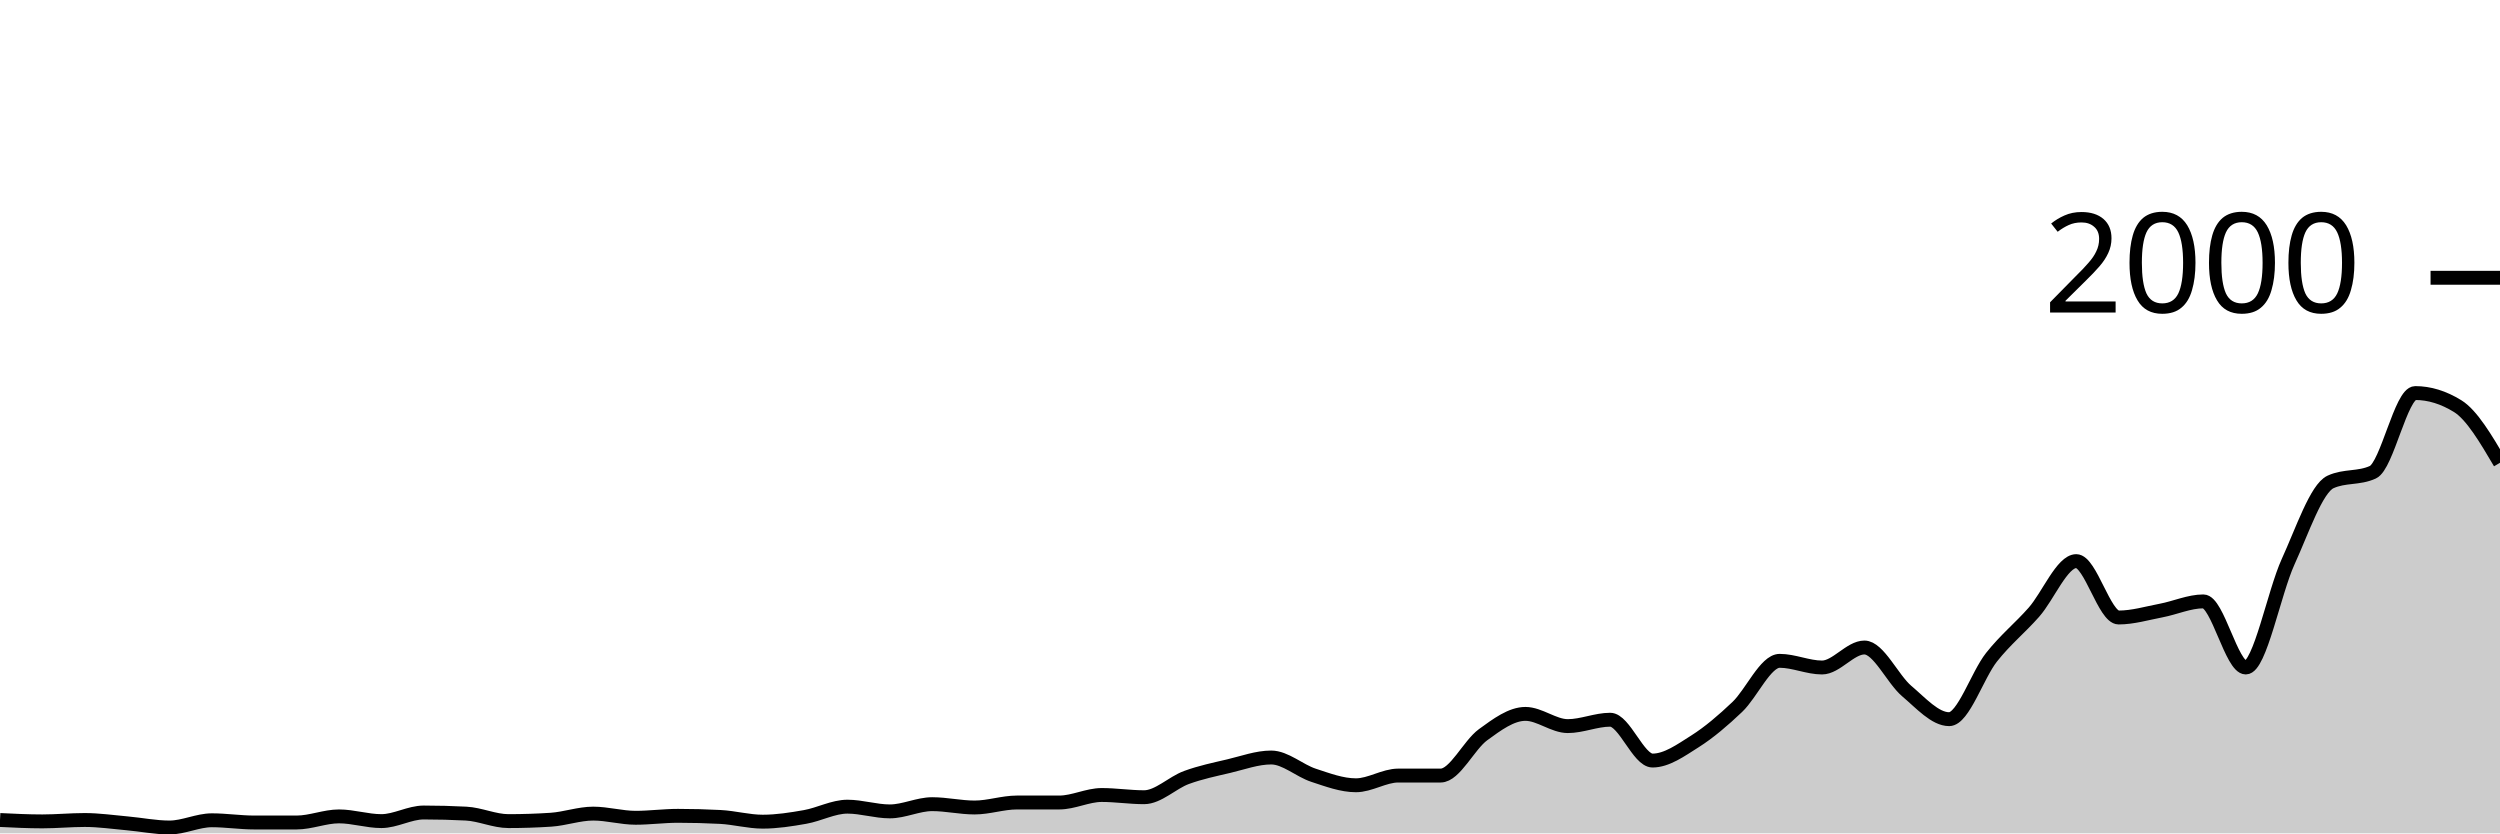
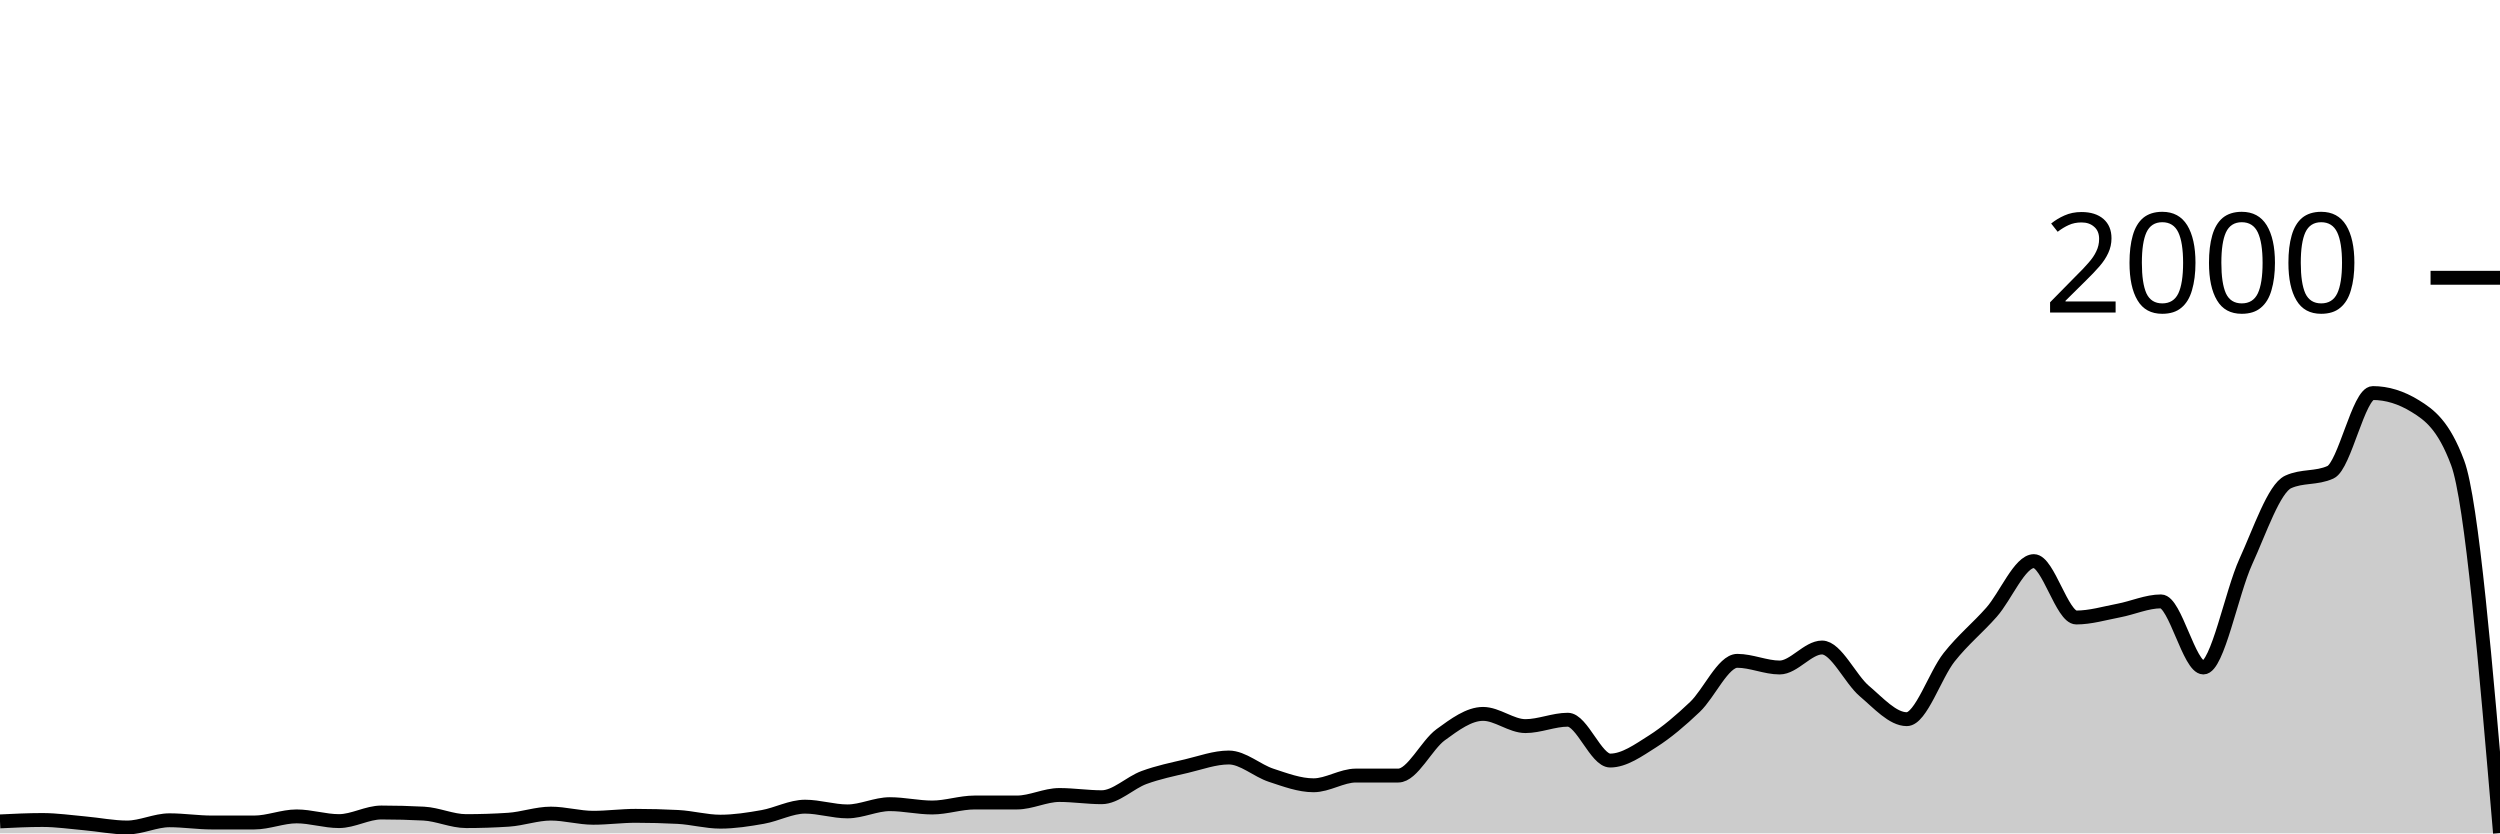
<svg xmlns="http://www.w3.org/2000/svg" viewBox="0 0 180 60">
  <g transform="translate(0,20)">
-     <path class="area" fill="rgba(0, 0, 0, 0.2)" d="M0,39.04C1.017,39.09,2.034,39.14,3.051,39.14C4.068,39.14,5.085,39.04,6.102,39.04C7.119,39.04,8.136,39.19,9.153,39.28C10.169,39.37,11.186,39.58,12.203,39.58C13.22,39.58,14.237,39.06,15.254,39.06C16.271,39.06,17.288,39.22,18.305,39.22C19.322,39.22,20.339,39.22,21.356,39.22C22.373,39.22,23.39,38.78,24.407,38.78C25.424,38.78,26.441,39.12,27.458,39.12C28.475,39.12,29.492,38.5,30.508,38.5C31.525,38.5,32.542,38.527,33.559,38.58C34.576,38.633,35.593,39.12,36.61,39.12C37.627,39.12,38.644,39.087,39.661,39.02C40.678,38.953,41.695,38.58,42.712,38.58C43.729,38.58,44.746,38.88,45.763,38.88C46.78,38.88,47.797,38.74,48.814,38.74C49.831,38.74,50.847,38.767,51.864,38.82C52.881,38.873,53.898,39.16,54.915,39.16C55.932,39.16,56.949,39,57.966,38.82C58.983,38.64,60,38.08,61.017,38.08C62.034,38.08,63.051,38.42,64.068,38.42C65.085,38.42,66.102,37.9,67.119,37.9C68.136,37.9,69.153,38.14,70.169,38.14C71.186,38.14,72.203,37.78,73.22,37.78C74.237,37.78,75.254,37.78,76.271,37.78C77.288,37.78,78.305,37.24,79.322,37.24C80.339,37.24,81.356,37.4,82.373,37.4C83.39,37.4,84.407,36.353,85.424,35.98C86.441,35.607,87.458,35.4,88.475,35.16C89.492,34.92,90.508,34.54,91.525,34.54C92.542,34.54,93.559,35.487,94.576,35.82C95.593,36.153,96.61,36.54,97.627,36.54C98.644,36.54,99.661,35.84,100.678,35.84C101.695,35.84,102.712,35.84,103.729,35.84C104.746,35.84,105.763,33.64,106.78,32.9C107.797,32.16,108.814,31.4,109.831,31.4C110.847,31.4,111.864,32.28,112.881,32.28C113.898,32.28,114.915,31.82,115.932,31.82C116.949,31.82,117.966,34.76,118.983,34.76C120,34.76,121.017,34.023,122.034,33.38C123.051,32.737,124.068,31.867,125.085,30.9C126.102,29.933,127.119,27.58,128.136,27.58C129.153,27.58,130.169,28.06,131.186,28.06C132.203,28.06,133.22,26.62,134.237,26.62C135.254,26.62,136.271,28.9,137.288,29.76C138.305,30.62,139.322,31.78,140.339,31.78C141.356,31.78,142.373,28.603,143.39,27.32C144.407,26.037,145.424,25.233,146.441,24.08C147.458,22.927,148.475,20.4,149.492,20.4C150.508,20.4,151.525,24.46,152.542,24.46C153.559,24.46,154.576,24.153,155.593,23.96C156.61,23.767,157.627,23.3,158.644,23.3C159.661,23.3,160.678,28.06,161.695,28.06C162.712,28.06,163.729,22.667,164.746,20.44C165.763,18.213,166.78,15.167,167.797,14.7C168.814,14.233,169.831,14.467,170.847,14C171.864,13.533,172.881,8.3,173.898,8.3C174.915,8.3,175.932,8.613,176.949,9.24C177.966,9.867,178.983,11.593,180,13.32L180,40C178.983,40,177.966,40,176.949,40C175.932,40,174.915,40,173.898,40C172.881,40,171.864,40,170.847,40C169.831,40,168.814,40,167.797,40C166.78,40,165.763,40,164.746,40C163.729,40,162.712,40,161.695,40C160.678,40,159.661,40,158.644,40C157.627,40,156.61,40,155.593,40C154.576,40,153.559,40,152.542,40C151.525,40,150.508,40,149.492,40C148.475,40,147.458,40,146.441,40C145.424,40,144.407,40,143.39,40C142.373,40,141.356,40,140.339,40C139.322,40,138.305,40,137.288,40C136.271,40,135.254,40,134.237,40C133.22,40,132.203,40,131.186,40C130.169,40,129.153,40,128.136,40C127.119,40,126.102,40,125.085,40C124.068,40,123.051,40,122.034,40C121.017,40,120,40,118.983,40C117.966,40,116.949,40,115.932,40C114.915,40,113.898,40,112.881,40C111.864,40,110.847,40,109.831,40C108.814,40,107.797,40,106.78,40C105.763,40,104.746,40,103.729,40C102.712,40,101.695,40,100.678,40C99.661,40,98.644,40,97.627,40C96.61,40,95.593,40,94.576,40C93.559,40,92.542,40,91.525,40C90.508,40,89.492,40,88.475,40C87.458,40,86.441,40,85.424,40C84.407,40,83.39,40,82.373,40C81.356,40,80.339,40,79.322,40C78.305,40,77.288,40,76.271,40C75.254,40,74.237,40,73.22,40C72.203,40,71.186,40,70.169,40C69.153,40,68.136,40,67.119,40C66.102,40,65.085,40,64.068,40C63.051,40,62.034,40,61.017,40C60,40,58.983,40,57.966,40C56.949,40,55.932,40,54.915,40C53.898,40,52.881,40,51.864,40C50.847,40,49.831,40,48.814,40C47.797,40,46.78,40,45.763,40C44.746,40,43.729,40,42.712,40C41.695,40,40.678,40,39.661,40C38.644,40,37.627,40,36.61,40C35.593,40,34.576,40,33.559,40C32.542,40,31.525,40,30.508,40C29.492,40,28.475,40,27.458,40C26.441,40,25.424,40,24.407,40C23.39,40,22.373,40,21.356,40C20.339,40,19.322,40,18.305,40C17.288,40,16.271,40,15.254,40C14.237,40,13.22,40,12.203,40C11.186,40,10.169,40,9.153,40C8.136,40,7.119,40,6.102,40C5.085,40,4.068,40,3.051,40C2.034,40,1.017,40,0,40Z" />
-     <path class="line" stroke="black" fill="none" d="M0,39.04C1.017,39.09,2.034,39.14,3.051,39.14C4.068,39.14,5.085,39.04,6.102,39.04C7.119,39.04,8.136,39.19,9.153,39.28C10.169,39.37,11.186,39.58,12.203,39.58C13.22,39.58,14.237,39.06,15.254,39.06C16.271,39.06,17.288,39.22,18.305,39.22C19.322,39.22,20.339,39.22,21.356,39.22C22.373,39.22,23.39,38.78,24.407,38.78C25.424,38.78,26.441,39.12,27.458,39.12C28.475,39.12,29.492,38.5,30.508,38.5C31.525,38.5,32.542,38.527,33.559,38.58C34.576,38.633,35.593,39.12,36.61,39.12C37.627,39.12,38.644,39.087,39.661,39.02C40.678,38.953,41.695,38.58,42.712,38.58C43.729,38.58,44.746,38.88,45.763,38.88C46.78,38.88,47.797,38.74,48.814,38.74C49.831,38.74,50.847,38.767,51.864,38.82C52.881,38.873,53.898,39.16,54.915,39.16C55.932,39.16,56.949,39,57.966,38.82C58.983,38.64,60,38.08,61.017,38.08C62.034,38.08,63.051,38.42,64.068,38.42C65.085,38.42,66.102,37.9,67.119,37.9C68.136,37.9,69.153,38.14,70.169,38.14C71.186,38.14,72.203,37.78,73.22,37.78C74.237,37.78,75.254,37.78,76.271,37.78C77.288,37.78,78.305,37.24,79.322,37.24C80.339,37.24,81.356,37.4,82.373,37.4C83.39,37.4,84.407,36.353,85.424,35.98C86.441,35.607,87.458,35.4,88.475,35.16C89.492,34.92,90.508,34.54,91.525,34.54C92.542,34.54,93.559,35.487,94.576,35.82C95.593,36.153,96.61,36.54,97.627,36.54C98.644,36.54,99.661,35.84,100.678,35.84C101.695,35.84,102.712,35.84,103.729,35.84C104.746,35.84,105.763,33.64,106.78,32.9C107.797,32.16,108.814,31.4,109.831,31.4C110.847,31.4,111.864,32.28,112.881,32.28C113.898,32.28,114.915,31.82,115.932,31.82C116.949,31.82,117.966,34.76,118.983,34.76C120,34.76,121.017,34.023,122.034,33.38C123.051,32.737,124.068,31.867,125.085,30.9C126.102,29.933,127.119,27.58,128.136,27.58C129.153,27.58,130.169,28.06,131.186,28.06C132.203,28.06,133.22,26.62,134.237,26.62C135.254,26.62,136.271,28.9,137.288,29.76C138.305,30.62,139.322,31.78,140.339,31.78C141.356,31.78,142.373,28.603,143.39,27.32C144.407,26.037,145.424,25.233,146.441,24.08C147.458,22.927,148.475,20.4,149.492,20.4C150.508,20.4,151.525,24.46,152.542,24.46C153.559,24.46,154.576,24.153,155.593,23.96C156.61,23.767,157.627,23.3,158.644,23.3C159.661,23.3,160.678,28.06,161.695,28.06C162.712,28.06,163.729,22.667,164.746,20.44C165.763,18.213,166.78,15.167,167.797,14.7C168.814,14.233,169.831,14.467,170.847,14C171.864,13.533,172.881,8.3,173.898,8.3C174.915,8.3,175.932,8.613,176.949,9.24C177.966,9.867,178.983,11.593,180,13.32" />
+     <path class="area" fill="rgba(0, 0, 0, 0.2)" d="M0,39.14C1.017,39.09,2.034,39.04,3.051,39.04C4.068,39.04,5.085,39.19,6.102,39.28C7.119,39.37,8.136,39.58,9.153,39.58C10.169,39.58,11.186,39.06,12.203,39.06C13.22,39.06,14.237,39.22,15.254,39.22C16.271,39.22,17.288,39.22,18.305,39.22C19.322,39.22,20.339,38.78,21.356,38.78C22.373,38.78,23.39,39.12,24.407,39.12C25.424,39.12,26.441,38.5,27.458,38.5C28.475,38.5,29.492,38.527,30.508,38.58C31.525,38.633,32.542,39.12,33.559,39.12C34.576,39.12,35.593,39.087,36.61,39.02C37.627,38.953,38.644,38.58,39.661,38.58C40.678,38.58,41.695,38.88,42.712,38.88C43.729,38.88,44.746,38.74,45.763,38.74C46.78,38.74,47.797,38.767,48.814,38.82C49.831,38.873,50.847,39.16,51.864,39.16C52.881,39.16,53.898,39,54.915,38.82C55.932,38.64,56.949,38.08,57.966,38.08C58.983,38.08,60,38.42,61.017,38.42C62.034,38.42,63.051,37.9,64.068,37.9C65.085,37.9,66.102,38.14,67.119,38.14C68.136,38.14,69.153,37.78,70.169,37.78C71.186,37.78,72.203,37.78,73.22,37.78C74.237,37.78,75.254,37.24,76.271,37.24C77.288,37.24,78.305,37.4,79.322,37.4C80.339,37.4,81.356,36.353,82.373,35.98C83.39,35.607,84.407,35.4,85.424,35.16C86.441,34.92,87.458,34.54,88.475,34.54C89.492,34.54,90.508,35.487,91.525,35.82C92.542,36.153,93.559,36.54,94.576,36.54C95.593,36.54,96.61,35.84,97.627,35.84C98.644,35.84,99.661,35.84,100.678,35.84C101.695,35.84,102.712,33.64,103.729,32.9C104.746,32.16,105.763,31.4,106.78,31.4C107.797,31.4,108.814,32.28,109.831,32.28C110.847,32.28,111.864,31.82,112.881,31.82C113.898,31.82,114.915,34.76,115.932,34.76C116.949,34.76,117.966,34.023,118.983,33.38C120,32.737,121.017,31.867,122.034,30.9C123.051,29.933,124.068,27.58,125.085,27.58C126.102,27.58,127.119,28.06,128.136,28.06C129.153,28.06,130.169,26.62,131.186,26.62C132.203,26.62,133.22,28.9,134.237,29.76C135.254,30.62,136.271,31.78,137.288,31.78C138.305,31.78,139.322,28.603,140.339,27.32C141.356,26.037,142.373,25.233,143.39,24.08C144.407,22.927,145.424,20.4,146.441,20.4C147.458,20.4,148.475,24.46,149.492,24.46C150.508,24.46,151.525,24.153,152.542,23.96C153.559,23.767,154.576,23.3,155.593,23.3C156.61,23.3,157.627,28.06,158.644,28.06C159.661,28.06,160.678,22.667,161.695,20.44C162.712,18.213,163.729,15.167,164.746,14.7C165.763,14.233,166.78,14.467,167.797,14C168.814,13.533,169.831,8.3,170.847,8.3C171.864,8.3,172.881,8.613,173.898,9.24C174.915,9.867,175.932,10.6,176.949,13.32C177.966,16.04,178.983,28.01,180,39.98L180,40C178.983,40,177.966,40,176.949,40C175.932,40,174.915,40,173.898,40C172.881,40,171.864,40,170.847,40C169.831,40,168.814,40,167.797,40C166.78,40,165.763,40,164.746,40C163.729,40,162.712,40,161.695,40C160.678,40,159.661,40,158.644,40C157.627,40,156.61,40,155.593,40C154.576,40,153.559,40,152.542,40C151.525,40,150.508,40,149.492,40C148.475,40,147.458,40,146.441,40C145.424,40,144.407,40,143.39,40C142.373,40,141.356,40,140.339,40C139.322,40,138.305,40,137.288,40C136.271,40,135.254,40,134.237,40C133.22,40,132.203,40,131.186,40C130.169,40,129.153,40,128.136,40C127.119,40,126.102,40,125.085,40C124.068,40,123.051,40,122.034,40C121.017,40,120,40,118.983,40C117.966,40,116.949,40,115.932,40C114.915,40,113.898,40,112.881,40C111.864,40,110.847,40,109.831,40C108.814,40,107.797,40,106.78,40C105.763,40,104.746,40,103.729,40C102.712,40,101.695,40,100.678,40C99.661,40,98.644,40,97.627,40C96.61,40,95.593,40,94.576,40C93.559,40,92.542,40,91.525,40C90.508,40,89.492,40,88.475,40C87.458,40,86.441,40,85.424,40C84.407,40,83.39,40,82.373,40C81.356,40,80.339,40,79.322,40C78.305,40,77.288,40,76.271,40C75.254,40,74.237,40,73.22,40C72.203,40,71.186,40,70.169,40C69.153,40,68.136,40,67.119,40C66.102,40,65.085,40,64.068,40C63.051,40,62.034,40,61.017,40C60,40,58.983,40,57.966,40C56.949,40,55.932,40,54.915,40C53.898,40,52.881,40,51.864,40C50.847,40,49.831,40,48.814,40C47.797,40,46.78,40,45.763,40C44.746,40,43.729,40,42.712,40C41.695,40,40.678,40,39.661,40C38.644,40,37.627,40,36.61,40C35.593,40,34.576,40,33.559,40C32.542,40,31.525,40,30.508,40C29.492,40,28.475,40,27.458,40C26.441,40,25.424,40,24.407,40C23.39,40,22.373,40,21.356,40C20.339,40,19.322,40,18.305,40C17.288,40,16.271,40,15.254,40C14.237,40,13.22,40,12.203,40C11.186,40,10.169,40,9.153,40C8.136,40,7.119,40,6.102,40C5.085,40,4.068,40,3.051,40C2.034,40,1.017,40,0,40Z" />
+     <path class="line" stroke="black" fill="none" d="M0,39.14C1.017,39.09,2.034,39.04,3.051,39.04C4.068,39.04,5.085,39.19,6.102,39.28C7.119,39.37,8.136,39.58,9.153,39.58C10.169,39.58,11.186,39.06,12.203,39.06C13.22,39.06,14.237,39.22,15.254,39.22C16.271,39.22,17.288,39.22,18.305,39.22C19.322,39.22,20.339,38.78,21.356,38.78C22.373,38.78,23.39,39.12,24.407,39.12C25.424,39.12,26.441,38.5,27.458,38.5C28.475,38.5,29.492,38.527,30.508,38.58C31.525,38.633,32.542,39.12,33.559,39.12C34.576,39.12,35.593,39.087,36.61,39.02C37.627,38.953,38.644,38.58,39.661,38.58C40.678,38.58,41.695,38.88,42.712,38.88C43.729,38.88,44.746,38.74,45.763,38.74C46.78,38.74,47.797,38.767,48.814,38.82C49.831,38.873,50.847,39.16,51.864,39.16C52.881,39.16,53.898,39,54.915,38.82C55.932,38.64,56.949,38.08,57.966,38.08C58.983,38.08,60,38.42,61.017,38.42C62.034,38.42,63.051,37.9,64.068,37.9C65.085,37.9,66.102,38.14,67.119,38.14C68.136,38.14,69.153,37.78,70.169,37.78C71.186,37.78,72.203,37.78,73.22,37.78C74.237,37.78,75.254,37.24,76.271,37.24C77.288,37.24,78.305,37.4,79.322,37.4C80.339,37.4,81.356,36.353,82.373,35.98C83.39,35.607,84.407,35.4,85.424,35.16C86.441,34.92,87.458,34.54,88.475,34.54C89.492,34.54,90.508,35.487,91.525,35.82C92.542,36.153,93.559,36.54,94.576,36.54C95.593,36.54,96.61,35.84,97.627,35.84C98.644,35.84,99.661,35.84,100.678,35.84C101.695,35.84,102.712,33.64,103.729,32.9C104.746,32.16,105.763,31.4,106.78,31.4C107.797,31.4,108.814,32.28,109.831,32.28C110.847,32.28,111.864,31.82,112.881,31.82C113.898,31.82,114.915,34.76,115.932,34.76C116.949,34.76,117.966,34.023,118.983,33.38C120,32.737,121.017,31.867,122.034,30.9C123.051,29.933,124.068,27.58,125.085,27.58C126.102,27.58,127.119,28.06,128.136,28.06C129.153,28.06,130.169,26.62,131.186,26.62C132.203,26.62,133.22,28.9,134.237,29.76C135.254,30.62,136.271,31.78,137.288,31.78C138.305,31.78,139.322,28.603,140.339,27.32C141.356,26.037,142.373,25.233,143.39,24.08C144.407,22.927,145.424,20.4,146.441,20.4C147.458,20.4,148.475,24.46,149.492,24.46C150.508,24.46,151.525,24.153,152.542,23.96C153.559,23.767,154.576,23.3,155.593,23.3C156.61,23.3,157.627,28.06,158.644,28.06C159.661,28.06,160.678,22.667,161.695,20.44C162.712,18.213,163.729,15.167,164.746,14.7C165.763,14.233,166.78,14.467,167.797,14C168.814,13.533,169.831,8.3,170.847,8.3C171.864,8.3,172.881,8.613,173.898,9.24C174.915,9.867,175.932,10.6,176.949,13.32C177.966,16.04,178.983,28.01,180,39.98" />
    <path class="axis-ceiling" stroke-width="1" stroke="black" fill="none" d="M175,0L180,0" />
    <text class="axis-ceiling-label" font-family="sans-serif" text-anchor="end" font-size="10px" x="170" y="2.5">2000</text>
  </g>
</svg>
